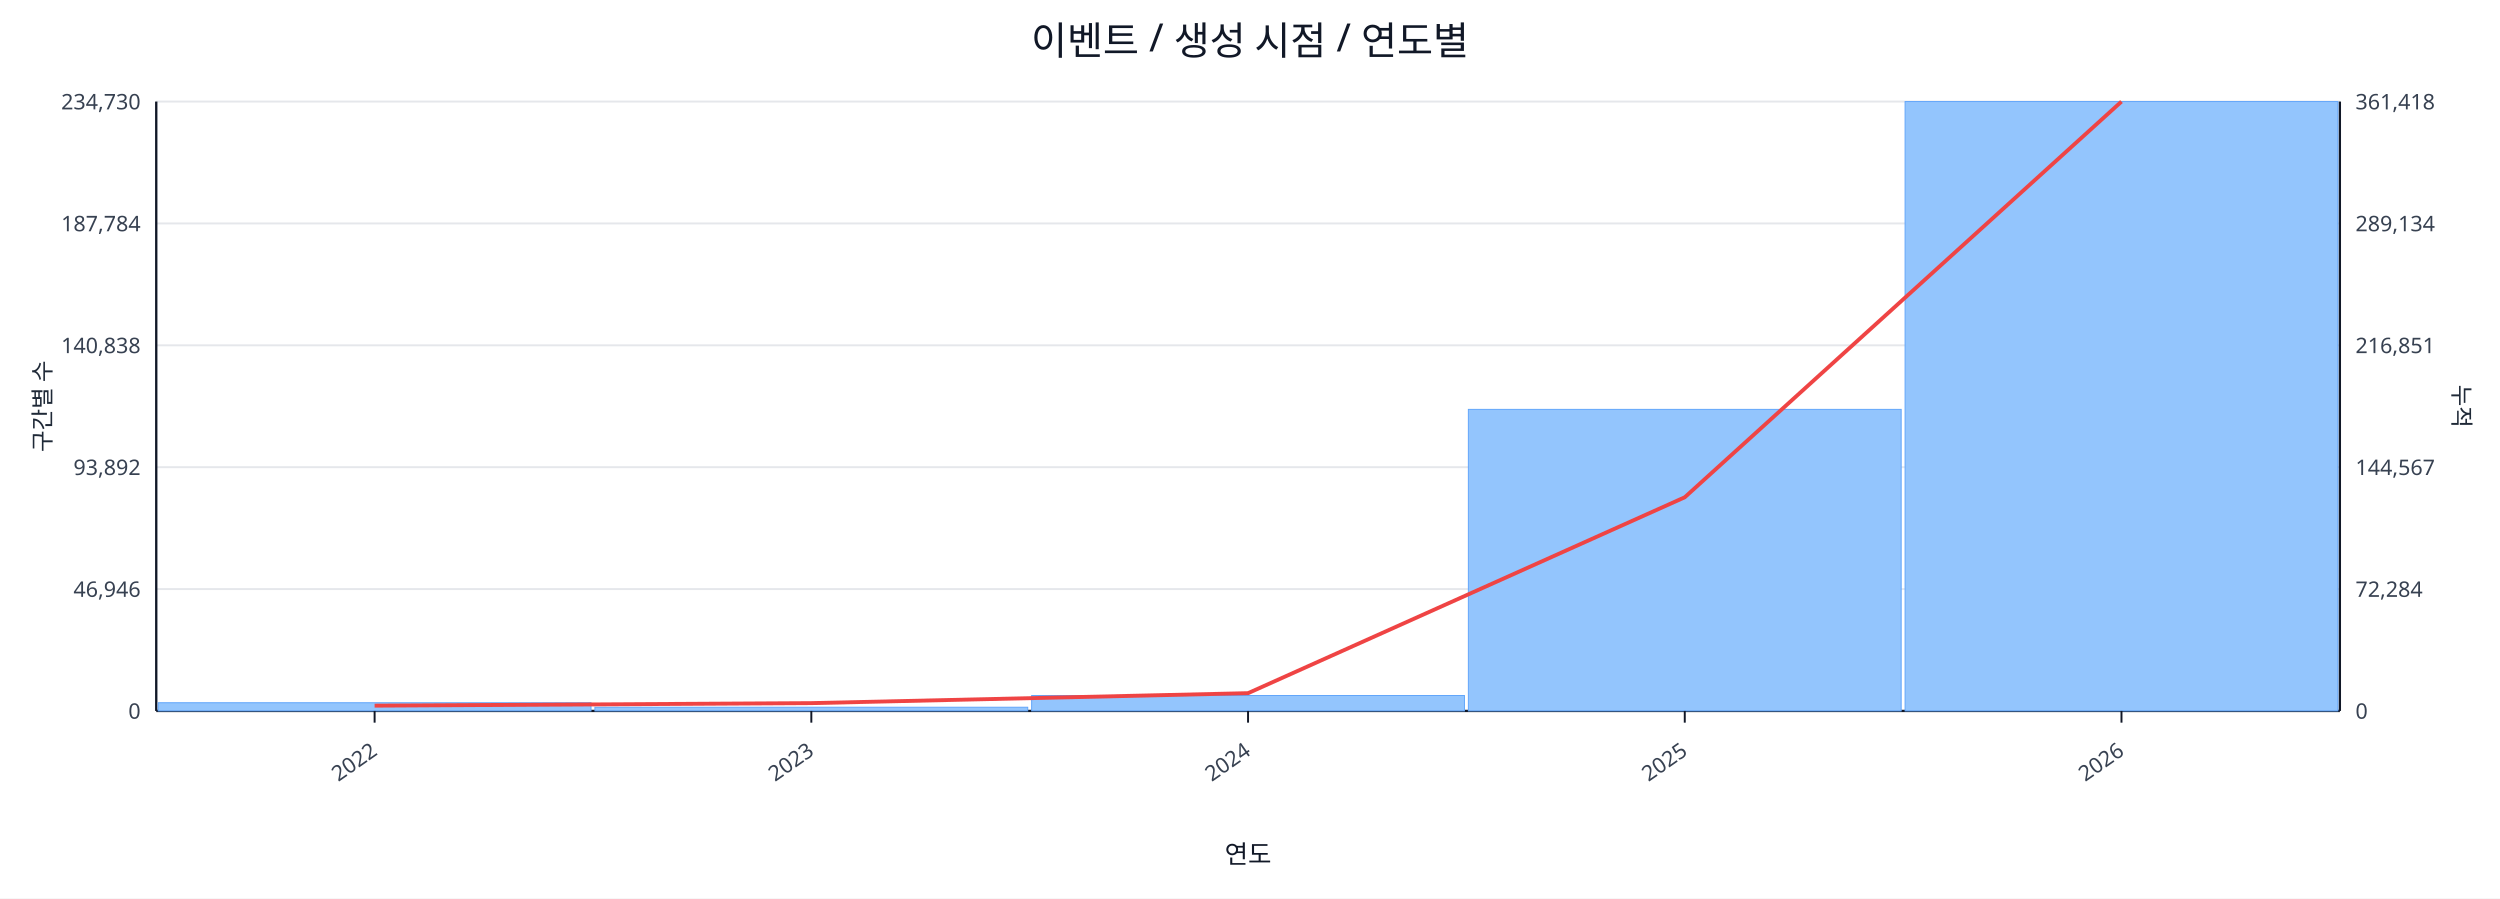
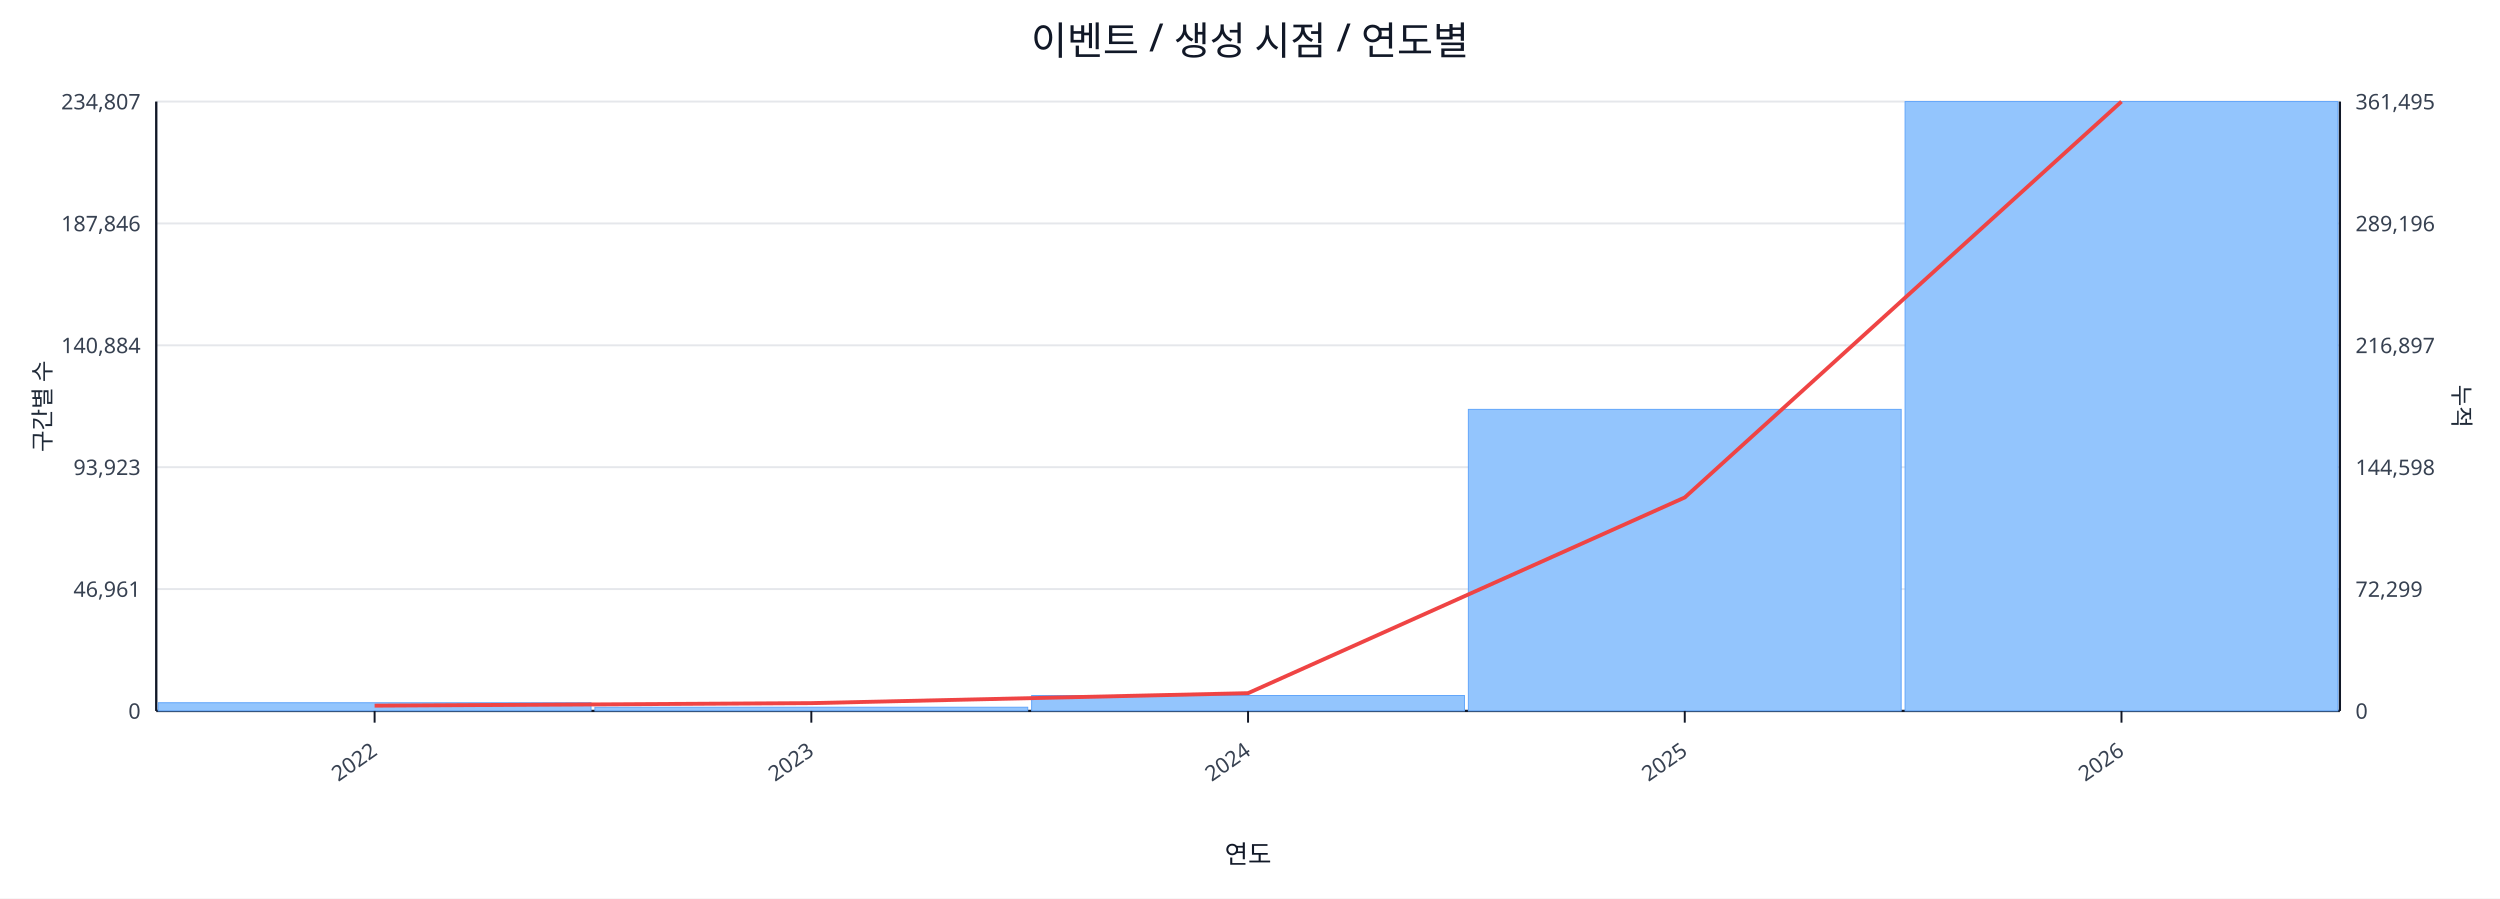
<svg xmlns="http://www.w3.org/2000/svg" width="1280" height="460" viewBox="0 0 1280 460">
  <rect x="0" y="0" width="100%" height="100%" fill="#ffffff" />
  <text x="640.0" y="28" font-size="20" text-anchor="middle" font-family="sans-serif" fill="#111827">이벤트 / 생성 시점 / 연도별</text>
  <line x1="80.0" y1="52.0" x2="1198.0" y2="52.0" stroke="#e5e7eb" stroke-width="1" />
-   <text x="72.0" y="56.0" font-size="11" text-anchor="end" font-family="sans-serif" fill="#374151">234,730</text>
-   <text x="1206.0" y="56.0" font-size="11" text-anchor="start" font-family="sans-serif" fill="#374151">361,418</text>
+   <text x="72.0" y="56.0" font-size="11" text-anchor="end" font-family="sans-serif" fill="#374151">234,807</text>
+   <text x="1206.0" y="56.0" font-size="11" text-anchor="start" font-family="sans-serif" fill="#374151">361,495</text>
  <line x1="80.0" y1="114.4" x2="1198.0" y2="114.4" stroke="#e5e7eb" stroke-width="1" />
-   <text x="72.0" y="118.4" font-size="11" text-anchor="end" font-family="sans-serif" fill="#374151">187,784</text>
-   <text x="1206.0" y="118.4" font-size="11" text-anchor="start" font-family="sans-serif" fill="#374151">289,134</text>
+   <text x="72.0" y="118.4" font-size="11" text-anchor="end" font-family="sans-serif" fill="#374151">187,846</text>
+   <text x="1206.0" y="118.4" font-size="11" text-anchor="start" font-family="sans-serif" fill="#374151">289,196</text>
  <line x1="80.0" y1="176.8" x2="1198.0" y2="176.8" stroke="#e5e7eb" stroke-width="1" />
-   <text x="72.0" y="180.8" font-size="11" text-anchor="end" font-family="sans-serif" fill="#374151">140,838</text>
-   <text x="1206.0" y="180.8" font-size="11" text-anchor="start" font-family="sans-serif" fill="#374151">216,851</text>
+   <text x="72.0" y="180.8" font-size="11" text-anchor="end" font-family="sans-serif" fill="#374151">140,884</text>
+   <text x="1206.0" y="180.8" font-size="11" text-anchor="start" font-family="sans-serif" fill="#374151">216,897</text>
  <line x1="80.0" y1="239.2" x2="1198.0" y2="239.2" stroke="#e5e7eb" stroke-width="1" />
-   <text x="72.0" y="243.2" font-size="11" text-anchor="end" font-family="sans-serif" fill="#374151">93,892</text>
-   <text x="1206.0" y="243.2" font-size="11" text-anchor="start" font-family="sans-serif" fill="#374151">144,567</text>
+   <text x="72.0" y="243.2" font-size="11" text-anchor="end" font-family="sans-serif" fill="#374151">93,923</text>
+   <text x="1206.0" y="243.2" font-size="11" text-anchor="start" font-family="sans-serif" fill="#374151">144,598</text>
  <line x1="80.0" y1="301.6" x2="1198.0" y2="301.6" stroke="#e5e7eb" stroke-width="1" />
-   <text x="72.0" y="305.6" font-size="11" text-anchor="end" font-family="sans-serif" fill="#374151">46,946</text>
-   <text x="1206.0" y="305.6" font-size="11" text-anchor="start" font-family="sans-serif" fill="#374151">72,284</text>
+   <text x="72.0" y="305.6" font-size="11" text-anchor="end" font-family="sans-serif" fill="#374151">46,961</text>
+   <text x="1206.0" y="305.6" font-size="11" text-anchor="start" font-family="sans-serif" fill="#374151">72,299</text>
  <line x1="80.0" y1="364.0" x2="1198.0" y2="364.0" stroke="#e5e7eb" stroke-width="1" />
  <text x="72.0" y="368.0" font-size="11" text-anchor="end" font-family="sans-serif" fill="#374151">0</text>
  <text x="1206.0" y="368.0" font-size="11" text-anchor="start" font-family="sans-serif" fill="#374151">0</text>
  <line x1="80.0" y1="364.0" x2="1198.0" y2="364.0" stroke="#111827" stroke-width="1.2" />
  <line x1="80.0" y1="52.0" x2="80.0" y2="364.0" stroke="#111827" stroke-width="1.2" />
  <line x1="1198.0" y1="52.0" x2="1198.0" y2="364.0" stroke="#111827" stroke-width="1.2" />
  <rect x="81.0" y="359.8" width="221.6" height="4.2" fill="#93c5fd" stroke="#60a5fa" stroke-width="0.5" />
  <rect x="304.6" y="362.1" width="221.6" height="1.9" fill="#93c5fd" stroke="#60a5fa" stroke-width="0.5" />
  <rect x="528.2" y="356.1" width="221.6" height="7.9" fill="#93c5fd" stroke="#60a5fa" stroke-width="0.5" />
  <rect x="751.8" y="209.6" width="221.6" height="154.4" fill="#93c5fd" stroke="#60a5fa" stroke-width="0.5" />
  <rect x="975.4" y="52.0" width="221.6" height="312.0" fill="#93c5fd" stroke="#60a5fa" stroke-width="0.5" />
-   <polyline fill="none" stroke="#ef4444" stroke-width="2" points="191.8,361.3 415.4,360.0 639.0,354.9 862.6,254.6 1086.2,52.0" />
+   <polyline fill="none" stroke="#ef4444" stroke-width="2" points="191.8,361.3 415.4,360.0 639.0,354.9 862.6,254.7 1086.2,52.0" />
  <line x1="191.8" y1="364.0" x2="191.8" y2="370.0" stroke="#111827" stroke-width="1" />
  <text x="193.8" y="386.0" font-size="11" text-anchor="end" transform="rotate(-35 193.8 386.0)" font-family="sans-serif" fill="#374151">2022</text>
  <line x1="415.4" y1="364.0" x2="415.4" y2="370.0" stroke="#111827" stroke-width="1" />
  <text x="417.4" y="386.0" font-size="11" text-anchor="end" transform="rotate(-35 417.4 386.0)" font-family="sans-serif" fill="#374151">2023</text>
  <line x1="639.0" y1="364.0" x2="639.0" y2="370.0" stroke="#111827" stroke-width="1" />
  <text x="641.0" y="386.0" font-size="11" text-anchor="end" transform="rotate(-35 641.0 386.0)" font-family="sans-serif" fill="#374151">2024</text>
  <line x1="862.6" y1="364.0" x2="862.6" y2="370.0" stroke="#111827" stroke-width="1" />
  <text x="864.6" y="386.0" font-size="11" text-anchor="end" transform="rotate(-35 864.6 386.0)" font-family="sans-serif" fill="#374151">2025</text>
  <line x1="1086.2" y1="364.0" x2="1086.2" y2="370.0" stroke="#111827" stroke-width="1" />
  <text x="1088.2" y="386.0" font-size="11" text-anchor="end" transform="rotate(-35 1088.2 386.0)" font-family="sans-serif" fill="#374151">2026</text>
  <text x="26" y="208.0" font-size="12" transform="rotate(-90 26 208.0)" text-anchor="middle" font-family="sans-serif" fill="#1f2937">구간별 수</text>
  <text x="1256.0" y="208.0" font-size="12" transform="rotate(90 1256.0 208.0)" text-anchor="middle" font-family="sans-serif" fill="#1f2937">누적</text>
  <text x="639.0" y="442.0" font-size="13" text-anchor="middle" font-family="sans-serif" fill="#111827">연도</text>
</svg>
